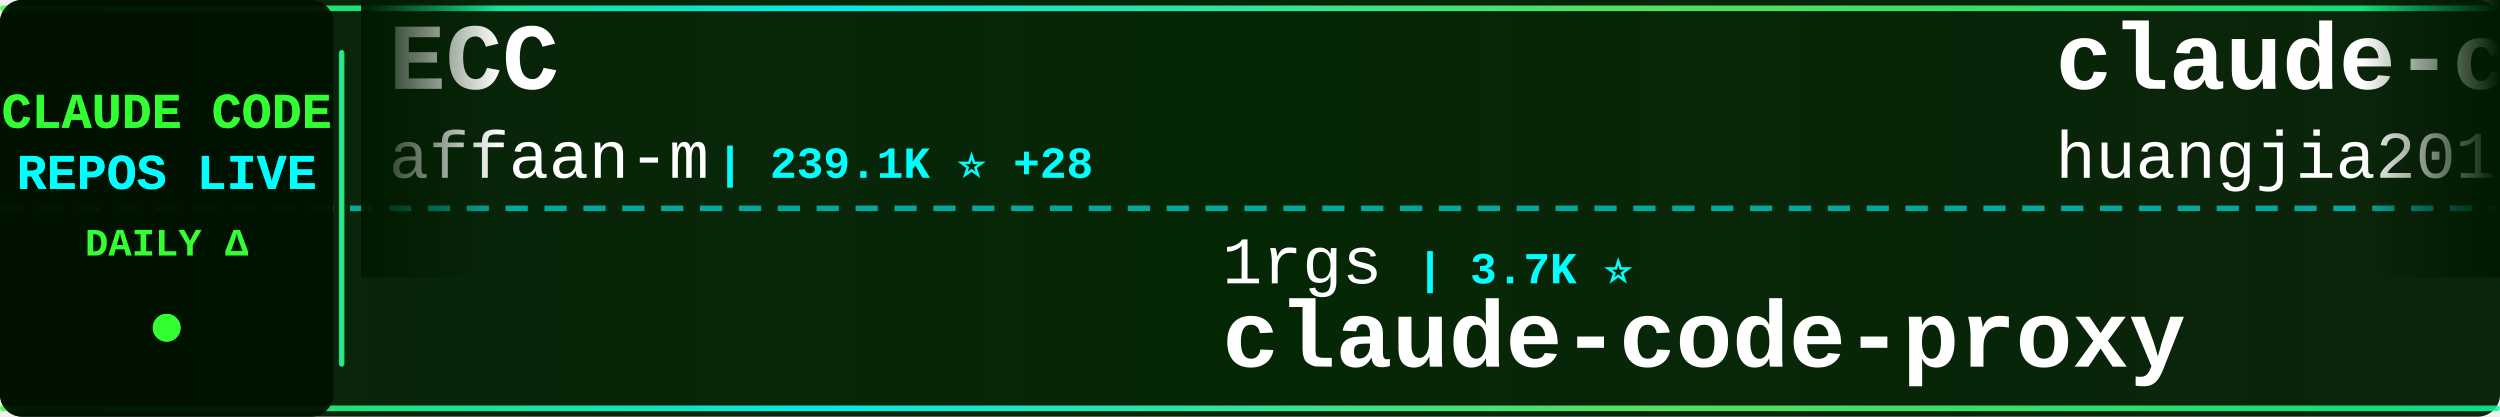
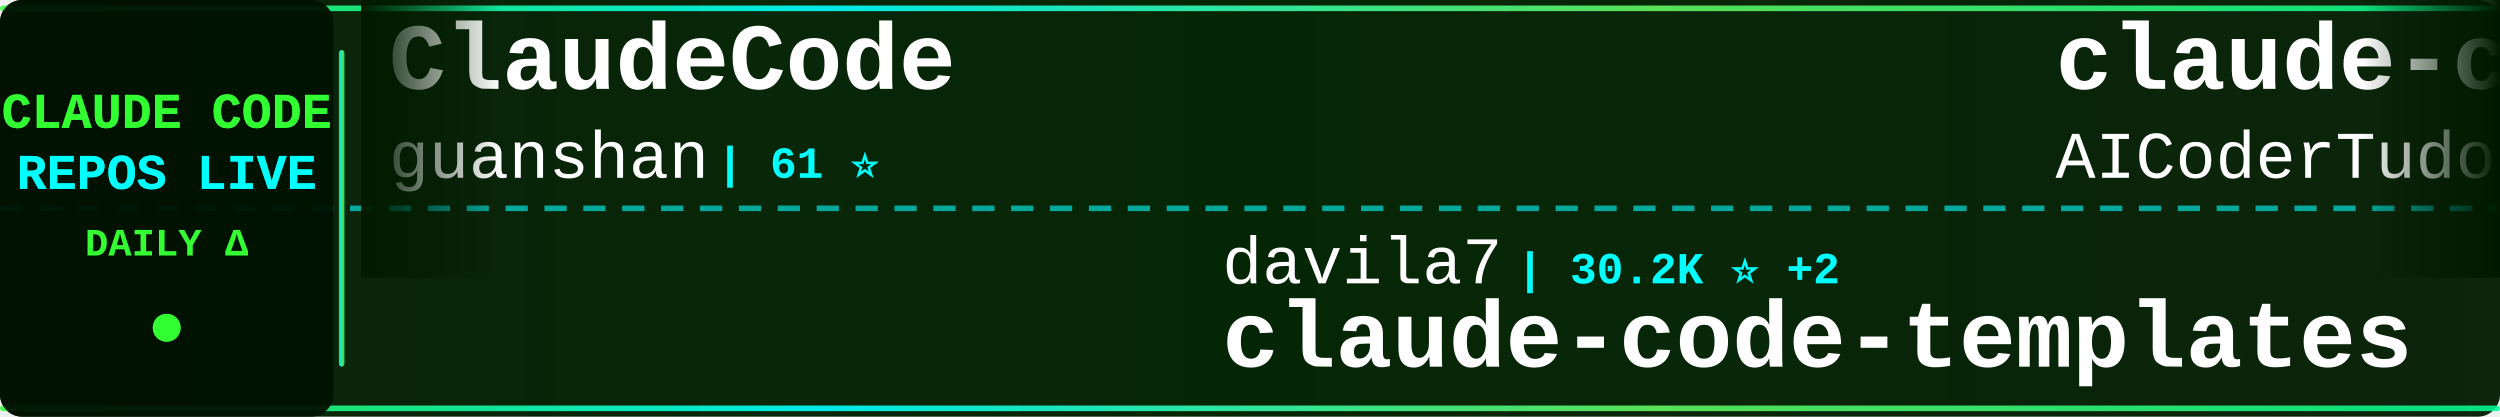
<svg xmlns="http://www.w3.org/2000/svg" width="900" height="150">
  <defs>
    <linearGradient id="tickerBg" x1="0%" y1="0%" x2="100%" y2="0%">
      <stop offset="0%" style="stop-color:#001a00;stop-opacity:0.95" />
      <stop offset="50%" style="stop-color:#002200;stop-opacity:0.98" />
      <stop offset="100%" style="stop-color:#001a00;stop-opacity:0.95" />
    </linearGradient>
    <linearGradient id="borderGrad" x1="0%" y1="0%" x2="100%" y2="0%">
      <stop offset="0%" style="stop-color:#33ff33;stop-opacity:0.85">
        <animate attributeName="stop-opacity" values="0.85;1;0.85" dur="2s" repeatCount="indefinite" />
      </stop>
      <stop offset="33%" style="stop-color:#00ffff;stop-opacity:0.9">
        <animate attributeName="stop-opacity" values="0.9;1;0.9" dur="2.2s" repeatCount="indefinite" />
      </stop>
      <stop offset="66%" style="stop-color:#66ff66;stop-opacity:0.85">
        <animate attributeName="stop-opacity" values="0.85;1;0.85" dur="1.8s" repeatCount="indefinite" />
      </stop>
      <stop offset="100%" style="stop-color:#00ff99;stop-opacity:0.85">
        <animate attributeName="stop-opacity" values="0.85;1;0.85" dur="2s" repeatCount="indefinite" />
      </stop>
    </linearGradient>
    <filter id="textGlow">
      <feGaussianBlur stdDeviation="0.1" result="coloredBlur" />
      <feMerge>
        <feMergeNode in="coloredBlur" />
        <feMergeNode in="SourceGraphic" />
      </feMerge>
    </filter>
    <filter id="metricGlow">
      <feGaussianBlur stdDeviation="0.2" result="coloredBlur" />
      <feMerge>
        <feMergeNode in="coloredBlur" />
        <feMergeNode in="SourceGraphic" />
      </feMerge>
    </filter>
    <linearGradient id="leftFade" x1="0%" y1="0%" x2="100%" y2="0%">
      <stop offset="0%" style="stop-color:#001a00;stop-opacity:1" />
      <stop offset="100%" style="stop-color:#001a00;stop-opacity:0" />
    </linearGradient>
    <linearGradient id="rightFade" x1="0%" y1="0%" x2="100%" y2="0%">
      <stop offset="0%" style="stop-color:#001a00;stop-opacity:0" />
      <stop offset="100%" style="stop-color:#001a00;stop-opacity:1" />
    </linearGradient>
  </defs>
  <rect width="900" height="150" fill="url(#tickerBg)" rx="8" />
  <rect x="0" y="2" width="900" height="2" fill="url(#borderGrad)" rx="1" />
  <rect x="0" y="146" width="900" height="2" fill="url(#borderGrad)" rx="1" />
  <line x1="0" y1="75" x2="900" y2="75" stroke="#00ffff" stroke-width="2" stroke-dasharray="8 6" opacity="0.6" />
  <rect x="0" y="0" width="120" height="150" fill="#001100" opacity="0.95" rx="8" />
  <text x="60" y="46" font-family="'Courier New', monospace" font-size="18" font-weight="bold" fill="#33ff33" text-anchor="middle" filter="url(#textGlow)">
    CLAUDE CODE
  </text>
  <text x="60" y="68" font-family="'Courier New', monospace" font-size="18" font-weight="bold" fill="#00ffff" text-anchor="middle" filter="url(#textGlow)">
    REPOS LIVE
  </text>
  <text x="60" y="92" font-family="'Courier New', monospace" font-size="14" font-weight="bold" fill="#33ff33" text-anchor="middle">
    DAILY Δ
  </text>
  <circle cx="60" cy="118" r="5" fill="#33ff33" filter="url(#metricGlow)">
    <animate attributeName="r" values="4;6;4" dur="1.5s" repeatCount="indefinite" />
    <animate attributeName="opacity" values="0.6;1;0.6" dur="1.5s" repeatCount="indefinite" />
  </circle>
  <rect x="122" y="18" width="2" height="114" fill="url(#borderGrad)" rx="1" />
  <clipPath id="tickerClip">
    <rect x="130" y="0" width="770" height="150" />
  </clipPath>
  <g clip-path="url(#tickerClip)">
    <g id="tickerItems">
      <animateTransform attributeName="transform" attributeType="XML" type="translate" from="0 0" to="-3000 0" dur="54s" repeatCount="indefinite" />
      <g transform="translate(0, 0)">
-         <text x="140" y="32" font-family="'Courier New', monospace" font-size="34" font-weight="bold" fill="#ffffff">ECC</text>
-         <text x="140" y="64" font-family="'Courier New', monospace" font-size="24" font-weight="normal" fill="#ffffff" opacity="1.0">affaan-m</text>
-         <text x="258" y="64" font-family="'Courier New', monospace" font-size="16" font-weight="bold" fill="#00ffff"> | 239.1K ⭐ +28</text>
+         <text x="140" y="32" font-family="'Courier New', monospace" font-size="34" font-weight="bold" fill="#ffffff">ClaudeCode</text>
+         <text x="140" y="64" font-family="'Courier New', monospace" font-size="24" font-weight="normal" fill="#ffffff" opacity="1.0">guanshan</text>
+         <text x="258" y="64" font-family="'Courier New', monospace" font-size="16" font-weight="bold" fill="#00ffff"> | 61 ⭐</text>
      </g>
      <g transform="translate(300, 0)">
-         <text x="140" y="102" font-family="'Courier New', monospace" font-size="24" font-weight="normal" fill="#ffffff" opacity="1.0">1rgs</text>
-         <text x="210" y="102" font-family="'Courier New', monospace" font-size="16" font-weight="bold" fill="#00ffff"> | 3.7K ⭐</text>
-         <text x="140" y="132" font-family="'Courier New', monospace" font-size="34" font-weight="bold" fill="#ffffff">claude-code-proxy</text>
+         <text x="140" y="102" font-family="'Courier New', monospace" font-size="24" font-weight="normal" fill="#ffffff" opacity="1.0">davila7</text>
+         <text x="246" y="102" font-family="'Courier New', monospace" font-size="16" font-weight="bold" fill="#00ffff"> | 30.2K ⭐ +2</text>
+         <text x="140" y="132" font-family="'Courier New', monospace" font-size="34" font-weight="bold" fill="#ffffff">claude-code-templates</text>
      </g>
      <g transform="translate(600, 0)">
-         <text x="140" y="32" font-family="'Courier New', monospace" font-size="34" font-weight="bold" fill="#ffffff">claude-code-engineering</text>
-         <text x="140" y="64" font-family="'Courier New', monospace" font-size="24" font-weight="normal" fill="#ffffff" opacity="1.0">huangjia2019</text>
-         <text x="306" y="64" font-family="'Courier New', monospace" font-size="16" font-weight="bold" fill="#00ffff"> | 1.1K ⭐ +3</text>
+         <text x="140" y="32" font-family="'Courier New', monospace" font-size="34" font-weight="bold" fill="#ffffff">claude-code-tudou</text>
+         <text x="140" y="64" font-family="'Courier New', monospace" font-size="24" font-weight="normal" fill="#ffffff" opacity="1.0">AICoderTudou</text>
+         <text x="306" y="64" font-family="'Courier New', monospace" font-size="16" font-weight="bold" fill="#00ffff"> | 497 ⭐</text>
      </g>
      <g transform="translate(900, 0)">
-         <text x="140" y="102" font-family="'Courier New', monospace" font-size="24" font-weight="normal" fill="#ffffff" opacity="1.0">shanraisshan</text>
-         <text x="306" y="102" font-family="'Courier New', monospace" font-size="16" font-weight="bold" fill="#00ffff"> | 64.2K ⭐ +7</text>
-         <text x="140" y="132" font-family="'Courier New', monospace" font-size="34" font-weight="bold" fill="#ffffff">claude-code-best-practic...</text>
+         <text x="140" y="102" font-family="'Courier New', monospace" font-size="24" font-weight="normal" fill="#ffffff" opacity="1.0">diet103</text>
+         <text x="246" y="102" font-family="'Courier New', monospace" font-size="16" font-weight="bold" fill="#00ffff"> | 10.0K ⭐ +1</text>
+         <text x="140" y="132" font-family="'Courier New', monospace" font-size="34" font-weight="bold" fill="#ffffff">claude-code-infrastructu...</text>
      </g>
      <g transform="translate(1200, 0)">
-         <text x="140" y="32" font-family="'Courier New', monospace" font-size="34" font-weight="bold" fill="#ffffff">claude-code-analysis</text>
-         <text x="140" y="64" font-family="'Courier New', monospace" font-size="24" font-weight="normal" fill="#ffffff" opacity="1.0">liuup</text>
-         <text x="222" y="64" font-family="'Courier New', monospace" font-size="16" font-weight="bold" fill="#00ffff"> | 3.8K ⭐ +1</text>
+         <text x="140" y="32" font-family="'Courier New', monospace" font-size="34" font-weight="bold" fill="#ffffff">claude-code-base-action</text>
+         <text x="140" y="64" font-family="'Courier New', monospace" font-size="24" font-weight="normal" fill="#ffffff" opacity="1.0">anthropics</text>
+         <text x="282" y="64" font-family="'Courier New', monospace" font-size="16" font-weight="bold" fill="#00ffff"> | 942 ⭐</text>
      </g>
      <g transform="translate(1500, 0)">
-         <text x="140" y="102" font-family="'Courier New', monospace" font-size="24" font-weight="normal" fill="#ffffff" opacity="1.0">jqueryscript</text>
-         <text x="306" y="102" font-family="'Courier New', monospace" font-size="16" font-weight="bold" fill="#00ffff"> | 494 ⭐</text>
-         <text x="140" y="132" font-family="'Courier New', monospace" font-size="34" font-weight="bold" fill="#ffffff">awesome-claude-code</text>
+         <text x="140" y="102" font-family="'Courier New', monospace" font-size="24" font-weight="normal" fill="#ffffff" opacity="1.0">centminmod</text>
+         <text x="282" y="102" font-family="'Courier New', monospace" font-size="16" font-weight="bold" fill="#00ffff"> | 2.6K ⭐</text>
+         <text x="140" y="132" font-family="'Courier New', monospace" font-size="34" font-weight="bold" fill="#ffffff">my-claude-code-setup</text>
      </g>
      <g transform="translate(1800, 0)">
-         <text x="140" y="32" font-family="'Courier New', monospace" font-size="34" font-weight="bold" fill="#ffffff">claude-code-tips</text>
-         <text x="140" y="64" font-family="'Courier New', monospace" font-size="24" font-weight="normal" fill="#ffffff" opacity="1.0">ykdojo</text>
-         <text x="234" y="64" font-family="'Courier New', monospace" font-size="16" font-weight="bold" fill="#00ffff"> | 9.6K ⭐ +1</text>
+         <text x="140" y="32" font-family="'Courier New', monospace" font-size="34" font-weight="bold" fill="#ffffff">claude-code-proxy</text>
+         <text x="140" y="64" font-family="'Courier New', monospace" font-size="24" font-weight="normal" fill="#ffffff" opacity="1.0">fuergaosi233</text>
+         <text x="306" y="64" font-family="'Courier New', monospace" font-size="16" font-weight="bold" fill="#00ffff"> | 2.8K ⭐ -1</text>
      </g>
      <g transform="translate(2100, 0)">
-         <text x="140" y="102" font-family="'Courier New', monospace" font-size="24" font-weight="normal" fill="#ffffff" opacity="1.0">anthropics</text>
-         <text x="282" y="102" font-family="'Courier New', monospace" font-size="16" font-weight="bold" fill="#00ffff"> | 8.6K ⭐ +3</text>
-         <text x="140" y="132" font-family="'Courier New', monospace" font-size="34" font-weight="bold" fill="#ffffff">claude-code-action</text>
+         <text x="140" y="102" font-family="'Courier New', monospace" font-size="24" font-weight="normal" fill="#ffffff" opacity="1.0">darcyegb</text>
+         <text x="258" y="102" font-family="'Courier New', monospace" font-size="16" font-weight="bold" fill="#00ffff"> | 757 ⭐</text>
+         <text x="140" y="132" font-family="'Courier New', monospace" font-size="34" font-weight="bold" fill="#ffffff">ClaudeCodeAgents</text>
      </g>
      <g transform="translate(2400, 0)">
-         <text x="140" y="32" font-family="'Courier New', monospace" font-size="34" font-weight="bold" fill="#ffffff">ralph-claude-code</text>
-         <text x="140" y="64" font-family="'Courier New', monospace" font-size="24" font-weight="normal" fill="#ffffff" opacity="1.0">frankbria</text>
-         <text x="270" y="64" font-family="'Courier New', monospace" font-size="16" font-weight="bold" fill="#00ffff"> | 9.6K ⭐</text>
+         <text x="140" y="32" font-family="'Courier New', monospace" font-size="34" font-weight="bold" fill="#ffffff">claude-code-hub</text>
+         <text x="140" y="64" font-family="'Courier New', monospace" font-size="24" font-weight="normal" fill="#ffffff" opacity="1.0">ding113</text>
+         <text x="246" y="64" font-family="'Courier New', monospace" font-size="16" font-weight="bold" fill="#00ffff"> | 3.3K ⭐</text>
      </g>
      <g transform="translate(2700, 0)">
-         <text x="140" y="102" font-family="'Courier New', monospace" font-size="24" font-weight="normal" fill="#ffffff" opacity="1.0">xu-xiang</text>
-         <text x="258" y="102" font-family="'Courier New', monospace" font-size="16" font-weight="bold" fill="#00ffff"> | 1.8K ⭐ +1</text>
-         <text x="140" y="132" font-family="'Courier New', monospace" font-size="34" font-weight="bold" fill="#ffffff">everything-claude-code-z...</text>
+         <text x="140" y="102" font-family="'Courier New', monospace" font-size="24" font-weight="normal" fill="#ffffff" opacity="1.0">simonw</text>
+         <text x="234" y="102" font-family="'Courier New', monospace" font-size="16" font-weight="bold" fill="#00ffff"> | 1.7K ⭐ +1</text>
+         <text x="140" y="132" font-family="'Courier New', monospace" font-size="34" font-weight="bold" fill="#ffffff">claude-code-transcripts</text>
      </g>
      <g transform="translate(3000, 0)">
-         <text x="140" y="32" font-family="'Courier New', monospace" font-size="34" font-weight="bold" fill="#ffffff">ECC</text>
-         <text x="140" y="64" font-family="'Courier New', monospace" font-size="24" font-weight="normal" fill="#ffffff" opacity="1.0">affaan-m</text>
-         <text x="258" y="64" font-family="'Courier New', monospace" font-size="16" font-weight="bold" fill="#00ffff"> | 239.1K ⭐ +28</text>
+         <text x="140" y="32" font-family="'Courier New', monospace" font-size="34" font-weight="bold" fill="#ffffff">ClaudeCode</text>
+         <text x="140" y="64" font-family="'Courier New', monospace" font-size="24" font-weight="normal" fill="#ffffff" opacity="1.0">guanshan</text>
+         <text x="258" y="64" font-family="'Courier New', monospace" font-size="16" font-weight="bold" fill="#00ffff"> | 61 ⭐</text>
      </g>
      <g transform="translate(3300, 0)">
-         <text x="140" y="102" font-family="'Courier New', monospace" font-size="24" font-weight="normal" fill="#ffffff" opacity="1.0">1rgs</text>
-         <text x="210" y="102" font-family="'Courier New', monospace" font-size="16" font-weight="bold" fill="#00ffff"> | 3.7K ⭐</text>
-         <text x="140" y="132" font-family="'Courier New', monospace" font-size="34" font-weight="bold" fill="#ffffff">claude-code-proxy</text>
+         <text x="140" y="102" font-family="'Courier New', monospace" font-size="24" font-weight="normal" fill="#ffffff" opacity="1.0">davila7</text>
+         <text x="246" y="102" font-family="'Courier New', monospace" font-size="16" font-weight="bold" fill="#00ffff"> | 30.2K ⭐ +2</text>
+         <text x="140" y="132" font-family="'Courier New', monospace" font-size="34" font-weight="bold" fill="#ffffff">claude-code-templates</text>
      </g>
      <g transform="translate(3600, 0)">
-         <text x="140" y="32" font-family="'Courier New', monospace" font-size="34" font-weight="bold" fill="#ffffff">claude-code-engineering</text>
-         <text x="140" y="64" font-family="'Courier New', monospace" font-size="24" font-weight="normal" fill="#ffffff" opacity="1.0">huangjia2019</text>
-         <text x="306" y="64" font-family="'Courier New', monospace" font-size="16" font-weight="bold" fill="#00ffff"> | 1.1K ⭐ +3</text>
+         <text x="140" y="32" font-family="'Courier New', monospace" font-size="34" font-weight="bold" fill="#ffffff">claude-code-tudou</text>
+         <text x="140" y="64" font-family="'Courier New', monospace" font-size="24" font-weight="normal" fill="#ffffff" opacity="1.0">AICoderTudou</text>
+         <text x="306" y="64" font-family="'Courier New', monospace" font-size="16" font-weight="bold" fill="#00ffff"> | 497 ⭐</text>
      </g>
      <g transform="translate(3900, 0)">
-         <text x="140" y="102" font-family="'Courier New', monospace" font-size="24" font-weight="normal" fill="#ffffff" opacity="1.0">shanraisshan</text>
-         <text x="306" y="102" font-family="'Courier New', monospace" font-size="16" font-weight="bold" fill="#00ffff"> | 64.2K ⭐ +7</text>
-         <text x="140" y="132" font-family="'Courier New', monospace" font-size="34" font-weight="bold" fill="#ffffff">claude-code-best-practic...</text>
+         <text x="140" y="102" font-family="'Courier New', monospace" font-size="24" font-weight="normal" fill="#ffffff" opacity="1.0">diet103</text>
+         <text x="246" y="102" font-family="'Courier New', monospace" font-size="16" font-weight="bold" fill="#00ffff"> | 10.0K ⭐ +1</text>
+         <text x="140" y="132" font-family="'Courier New', monospace" font-size="34" font-weight="bold" fill="#ffffff">claude-code-infrastructu...</text>
      </g>
    </g>
  </g>
  <rect x="130" y="0" width="50" height="100" fill="url(#leftFade)" />
  <rect x="850" y="0" width="50" height="100" fill="url(#rightFade)" />
</svg>
